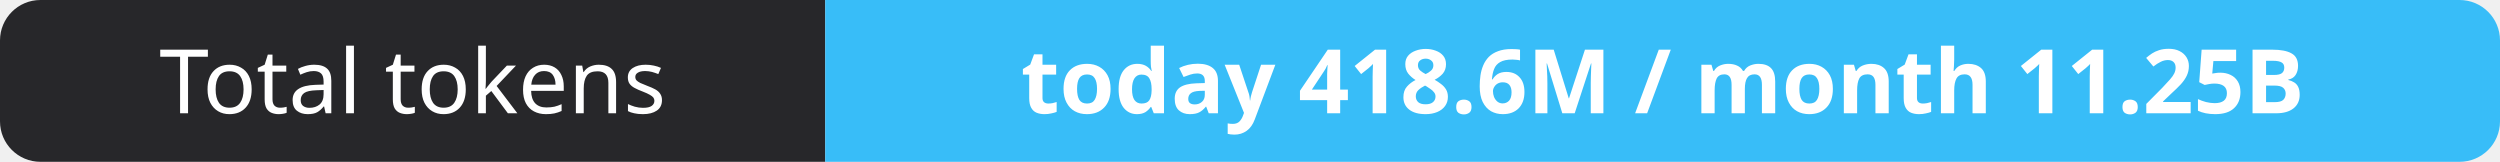
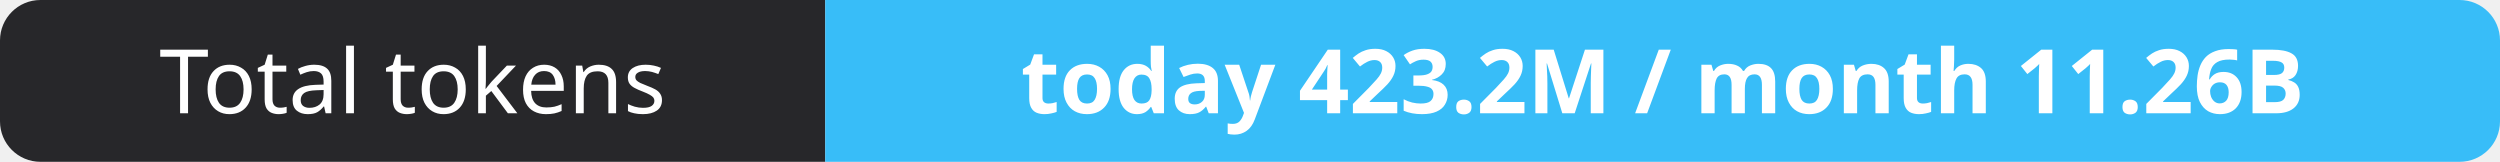
- <svg xmlns="http://www.w3.org/2000/svg" width="309" height="20" role="img" aria-label="Total tokens: today 418.6M / month 11.25B">
+ <svg xmlns="http://www.w3.org/2000/svg" width="309" height="20" role="img" aria-label="Total tokens: today 423.2M / month 11.26B">
  <clipPath id="r">
    <rect width="309" height="20" rx="5" fill="#fff" />
  </clipPath>
  <g clip-path="url(#r)">
    <rect width="102" height="20" fill="#27272a" />
    <rect x="102" width="207" height="20" fill="#38bdf8" />
  </g>
  <g fill="#fff" text-anchor="middle" font-family="Verdana,Geneva,sans-serif" font-size="11">
    <text x="51.0" y="14">Total tokens</text>
-     <text x="205.5" y="14" font-weight="700">today 418.6M / month 11.25B</text>
+     <text x="205.5" y="14" font-weight="700">today 423.2M / month 11.26B</text>
  </g>
</svg>
